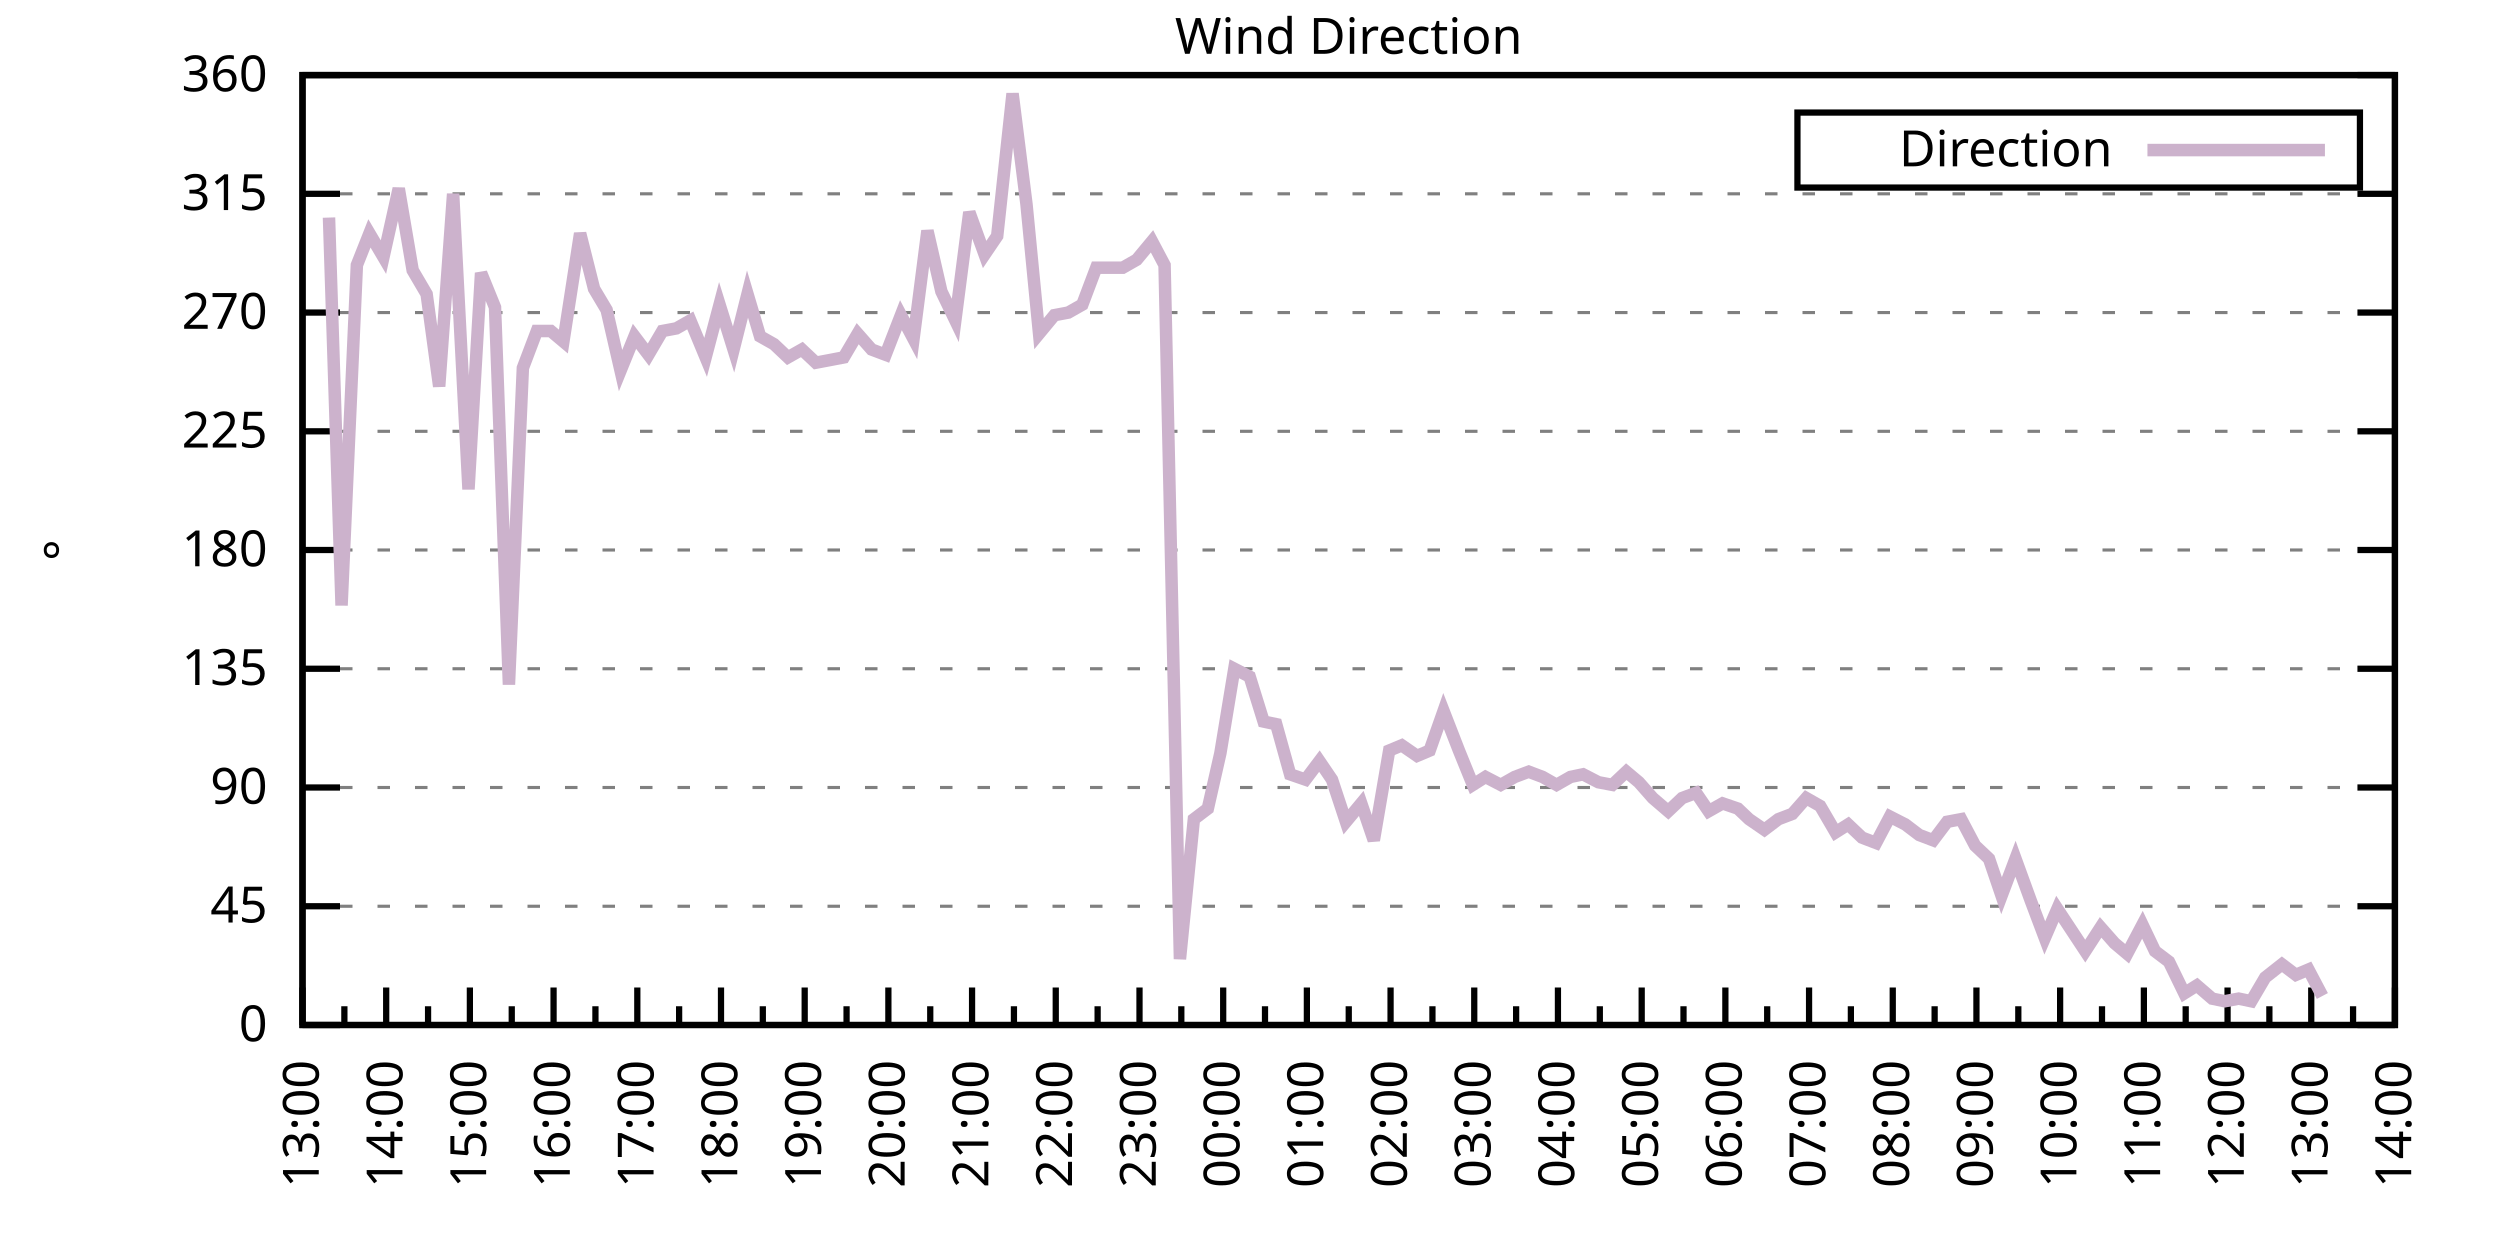
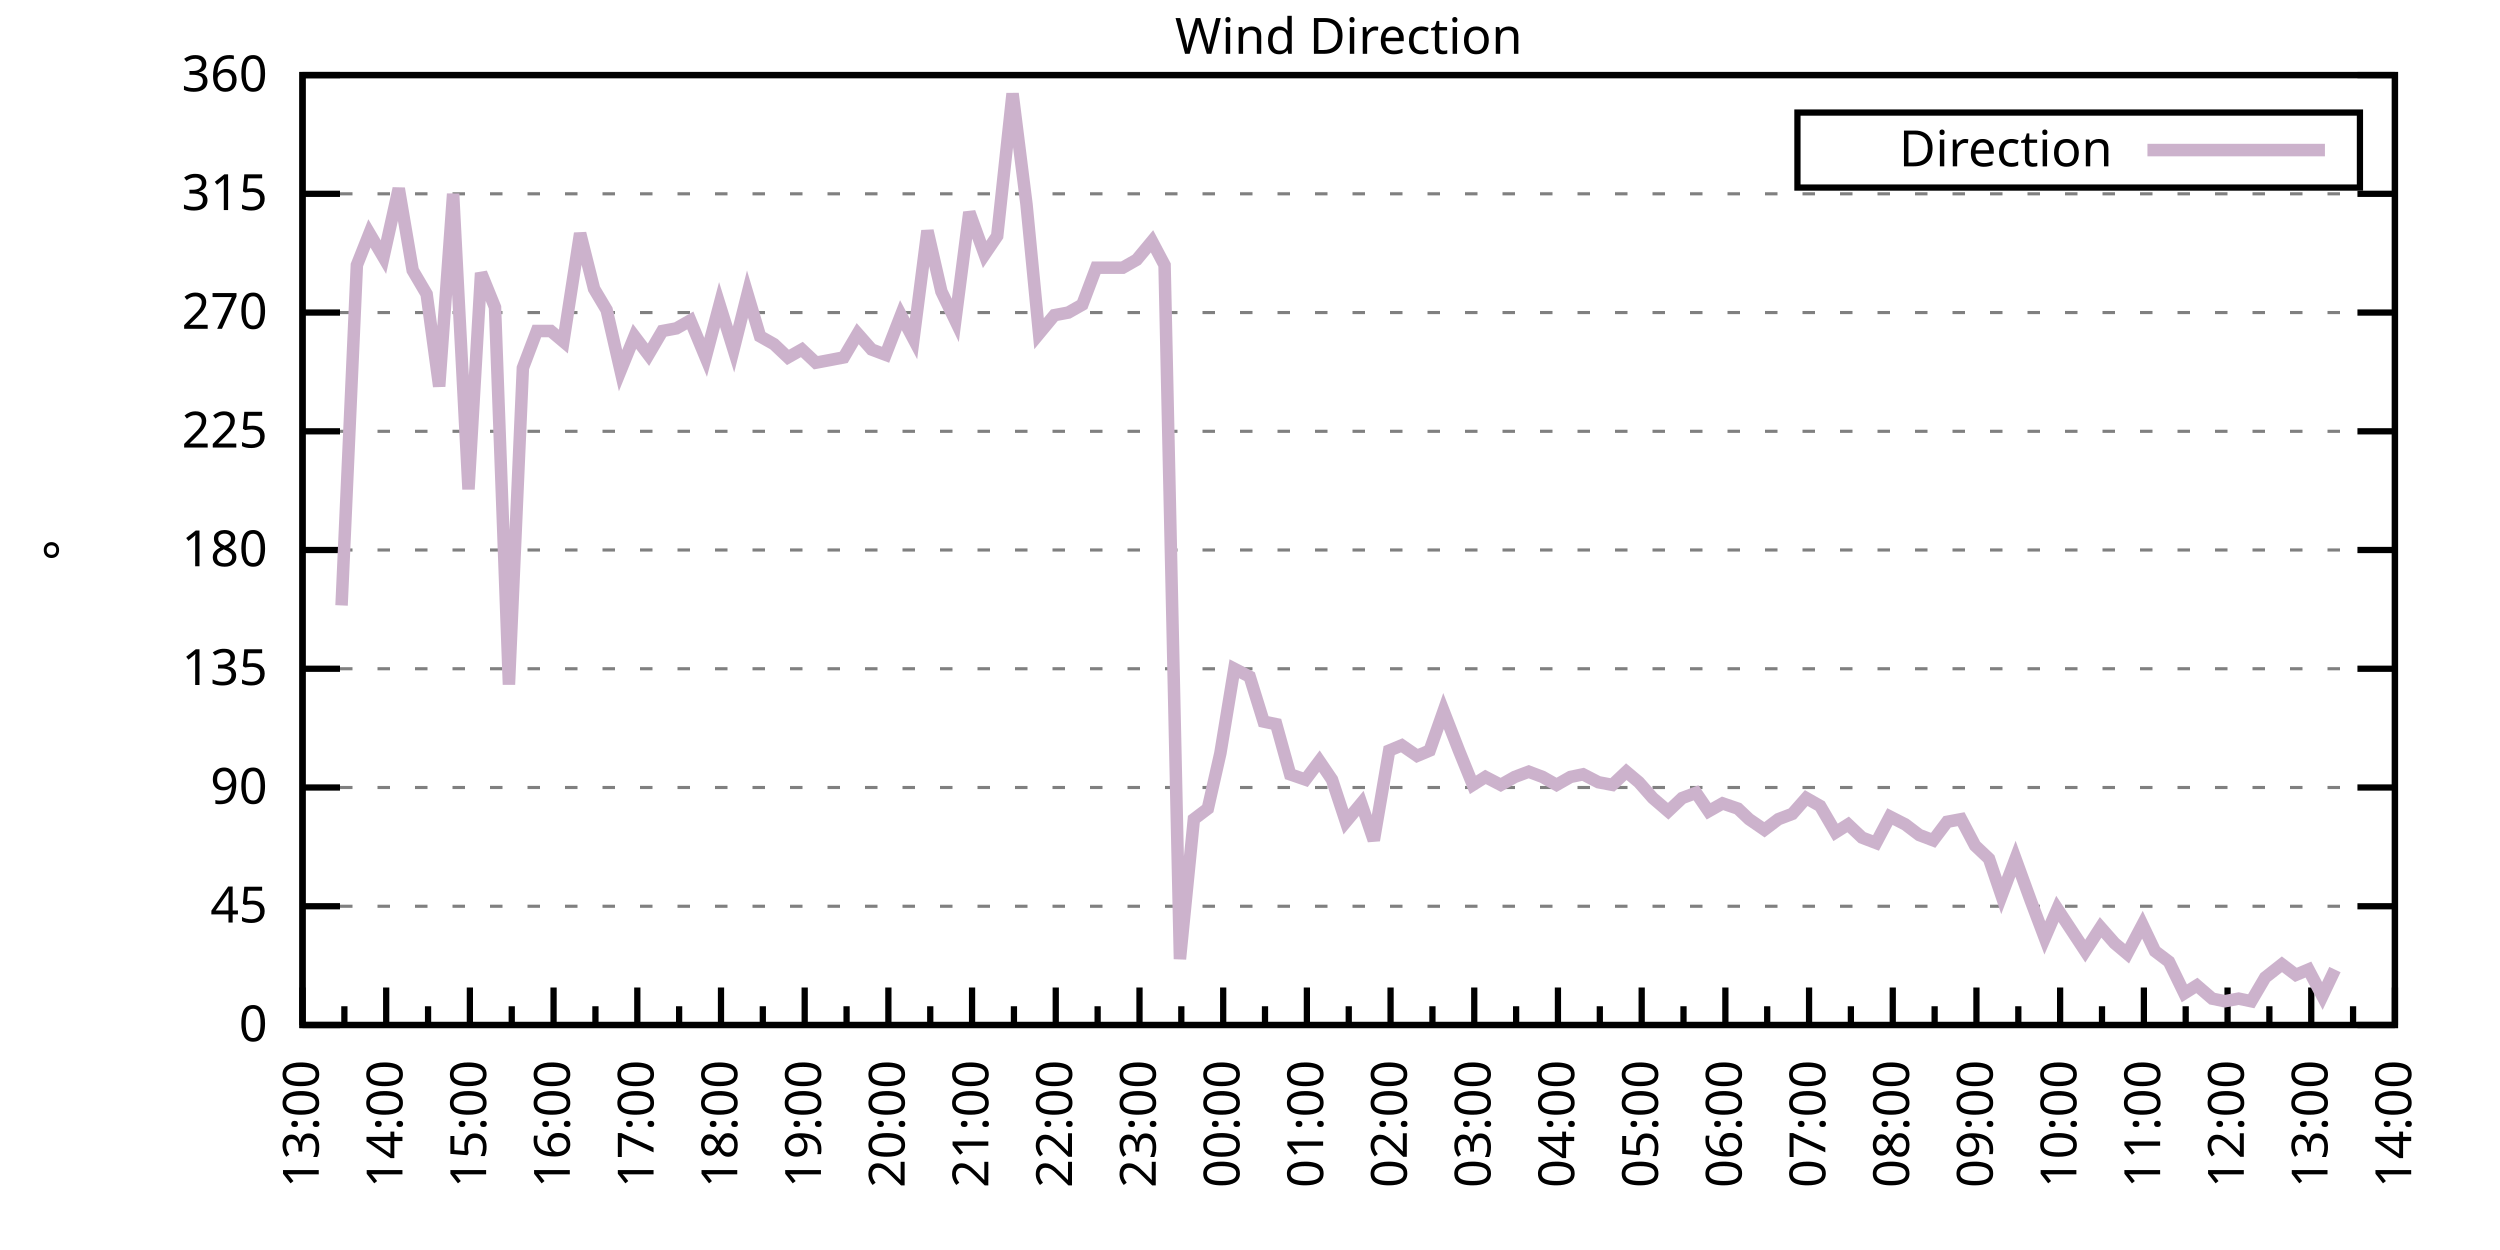
<svg xmlns="http://www.w3.org/2000/svg" xmlns:xlink="http://www.w3.org/1999/xlink" width="400" height="200" viewBox="0 0 400 200">
  <g id="gnuplot_canvas">
    <rect x="0" y="0" width="400" height="200" fill="none" />
    <defs>
      <circle id="gpDot" r="0.5" stroke-width="0.5" stroke="currentColor" />
      <path id="gpPt0" stroke-width="0.333" stroke="currentColor" d="M-1,0 h2 M0,-1 v2" />
      <path id="gpPt1" stroke-width="0.333" stroke="currentColor" d="M-1,-1 L1,1 M1,-1 L-1,1" />
      <path id="gpPt2" stroke-width="0.333" stroke="currentColor" d="M-1,0 L1,0 M0,-1 L0,1 M-1,-1 L1,1 M-1,1 L1,-1" />
      <rect id="gpPt3" stroke-width="0.333" stroke="currentColor" x="-1" y="-1" width="2" height="2" />
      <rect id="gpPt4" stroke-width="0.333" stroke="currentColor" fill="currentColor" x="-1" y="-1" width="2" height="2" />
      <circle id="gpPt5" stroke-width="0.333" stroke="currentColor" cx="0" cy="0" r="1" />
      <use xlink:href="#gpPt5" id="gpPt6" fill="currentColor" stroke="none" />
      <path id="gpPt7" stroke-width="0.333" stroke="currentColor" d="M0,-1.33 L-1.33,0.67 L1.33,0.67 z" />
      <use xlink:href="#gpPt7" id="gpPt8" fill="currentColor" stroke="none" />
      <use xlink:href="#gpPt7" id="gpPt9" stroke="currentColor" transform="rotate(180)" />
      <use xlink:href="#gpPt9" id="gpPt10" fill="currentColor" stroke="none" />
      <use xlink:href="#gpPt3" id="gpPt11" stroke="currentColor" transform="rotate(45)" />
      <use xlink:href="#gpPt11" id="gpPt12" fill="currentColor" stroke="none" />
      <path id="gpPt13" stroke-width="0.333" stroke="currentColor" d="M0,1.330 L1.265,0.411 L0.782,-1.067 L-0.782,-1.076 L-1.265,0.411 z" />
      <use xlink:href="#gpPt13" id="gpPt14" fill="currentColor" stroke="none" />
      <filter id="textbox" filterUnits="objectBoundingBox" x="0" y="0" height="1" width="1">
        <feFlood flood-color="white" flood-opacity="1" result="bgnd" />
        <feComposite in="SourceGraphic" in2="bgnd" operator="atop" />
      </filter>
      <filter id="greybox" filterUnits="objectBoundingBox" x="0" y="0" height="1" width="1">
        <feFlood flood-color="lightgrey" flood-opacity="1" result="grey" />
        <feComposite in="SourceGraphic" in2="grey" operator="atop" />
      </filter>
    </defs>
    <g fill="none" color="white" stroke="currentColor" stroke-width="1.00" stroke-linecap="butt" stroke-linejoin="miter">
</g>
    <g fill="none" color="black" stroke="currentColor" stroke-width="1.00" stroke-linecap="butt" stroke-linejoin="miter">
      <g stroke="none" shape-rendering="crispEdges">
        <polygon fill="rgb(255, 255, 255)" points="48.40,164.00 383.18,164.00 383.18,12.02 48.40,12.02 " />
      </g>
    </g>
    <g fill="none" color="black" stroke="currentColor" stroke-width="1.00" stroke-linecap="butt" stroke-linejoin="miter">
</g>
    <g fill="none" color="black" stroke="black" stroke-width="0.50" stroke-linecap="butt" stroke-linejoin="miter">
</g>
    <g fill="none" color="gray" stroke="currentColor" stroke-width="0.50" stroke-linecap="butt" stroke-linejoin="miter">
      <path stroke="gray" stroke-dasharray="2,4" class="gridline" d="M48.40,164.00 L383.19,164.00  " />
    </g>
    <g fill="none" color="gray" stroke="gray" stroke-width="1.00" stroke-linecap="butt" stroke-linejoin="miter">
</g>
    <g fill="none" color="black" stroke="currentColor" stroke-width="1.00" stroke-linecap="butt" stroke-linejoin="miter">
      <path stroke="black" d="M48.40,164.00 L54.40,164.00 M383.19,164.00 L377.19,164.00  " />
      <g transform="translate(42.80,166.60)" stroke="none" fill="black" font-family="Sans" font-size="8.00" text-anchor="end">
        <text>
          <tspan font-family="Sans"> 0</tspan>
        </text>
      </g>
    </g>
    <g fill="none" color="black" stroke="currentColor" stroke-width="1.00" stroke-linecap="butt" stroke-linejoin="miter">
</g>
    <g fill="none" color="black" stroke="black" stroke-width="0.50" stroke-linecap="butt" stroke-linejoin="miter">
</g>
    <g fill="none" color="gray" stroke="currentColor" stroke-width="0.50" stroke-linecap="butt" stroke-linejoin="miter">
      <path stroke="gray" stroke-dasharray="2,4" class="gridline" d="M48.40,145.00 L383.19,145.00  " />
    </g>
    <g fill="none" color="gray" stroke="gray" stroke-width="1.00" stroke-linecap="butt" stroke-linejoin="miter">
</g>
    <g fill="none" color="black" stroke="currentColor" stroke-width="1.00" stroke-linecap="butt" stroke-linejoin="miter">
      <path stroke="black" d="M48.40,145.00 L54.40,145.00 M383.19,145.00 L377.19,145.00  " />
      <g transform="translate(42.80,147.60)" stroke="none" fill="black" font-family="Sans" font-size="8.00" text-anchor="end">
        <text>
          <tspan font-family="Sans"> 45</tspan>
        </text>
      </g>
    </g>
    <g fill="none" color="black" stroke="currentColor" stroke-width="1.00" stroke-linecap="butt" stroke-linejoin="miter">
</g>
    <g fill="none" color="black" stroke="black" stroke-width="0.50" stroke-linecap="butt" stroke-linejoin="miter">
</g>
    <g fill="none" color="gray" stroke="currentColor" stroke-width="0.50" stroke-linecap="butt" stroke-linejoin="miter">
      <path stroke="gray" stroke-dasharray="2,4" class="gridline" d="M48.40,126.00 L383.19,126.00  " />
    </g>
    <g fill="none" color="gray" stroke="gray" stroke-width="1.00" stroke-linecap="butt" stroke-linejoin="miter">
</g>
    <g fill="none" color="black" stroke="currentColor" stroke-width="1.00" stroke-linecap="butt" stroke-linejoin="miter">
      <path stroke="black" d="M48.40,126.00 L54.40,126.00 M383.19,126.00 L377.19,126.00  " />
      <g transform="translate(42.80,128.60)" stroke="none" fill="black" font-family="Sans" font-size="8.00" text-anchor="end">
        <text>
          <tspan font-family="Sans"> 90</tspan>
        </text>
      </g>
    </g>
    <g fill="none" color="black" stroke="currentColor" stroke-width="1.00" stroke-linecap="butt" stroke-linejoin="miter">
</g>
    <g fill="none" color="black" stroke="black" stroke-width="0.50" stroke-linecap="butt" stroke-linejoin="miter">
</g>
    <g fill="none" color="gray" stroke="currentColor" stroke-width="0.50" stroke-linecap="butt" stroke-linejoin="miter">
      <path stroke="gray" stroke-dasharray="2,4" class="gridline" d="M48.40,107.00 L383.19,107.00  " />
    </g>
    <g fill="none" color="gray" stroke="gray" stroke-width="1.00" stroke-linecap="butt" stroke-linejoin="miter">
</g>
    <g fill="none" color="black" stroke="currentColor" stroke-width="1.00" stroke-linecap="butt" stroke-linejoin="miter">
      <path stroke="black" d="M48.40,107.00 L54.40,107.00 M383.19,107.00 L377.19,107.00  " />
      <g transform="translate(42.80,109.60)" stroke="none" fill="black" font-family="Sans" font-size="8.00" text-anchor="end">
        <text>
          <tspan font-family="Sans"> 135</tspan>
        </text>
      </g>
    </g>
    <g fill="none" color="black" stroke="currentColor" stroke-width="1.00" stroke-linecap="butt" stroke-linejoin="miter">
</g>
    <g fill="none" color="black" stroke="black" stroke-width="0.50" stroke-linecap="butt" stroke-linejoin="miter">
</g>
    <g fill="none" color="gray" stroke="currentColor" stroke-width="0.50" stroke-linecap="butt" stroke-linejoin="miter">
      <path stroke="gray" stroke-dasharray="2,4" class="gridline" d="M48.40,88.00 L383.19,88.00  " />
    </g>
    <g fill="none" color="gray" stroke="gray" stroke-width="1.00" stroke-linecap="butt" stroke-linejoin="miter">
</g>
    <g fill="none" color="black" stroke="currentColor" stroke-width="1.00" stroke-linecap="butt" stroke-linejoin="miter">
      <path stroke="black" d="M48.40,88.00 L54.40,88.00 M383.19,88.00 L377.19,88.00  " />
      <g transform="translate(42.80,90.60)" stroke="none" fill="black" font-family="Sans" font-size="8.00" text-anchor="end">
        <text>
          <tspan font-family="Sans"> 180</tspan>
        </text>
      </g>
    </g>
    <g fill="none" color="black" stroke="currentColor" stroke-width="1.00" stroke-linecap="butt" stroke-linejoin="miter">
</g>
    <g fill="none" color="black" stroke="black" stroke-width="0.50" stroke-linecap="butt" stroke-linejoin="miter">
</g>
    <g fill="none" color="gray" stroke="currentColor" stroke-width="0.50" stroke-linecap="butt" stroke-linejoin="miter">
      <path stroke="gray" stroke-dasharray="2,4" class="gridline" d="M48.40,69.01 L383.19,69.01  " />
    </g>
    <g fill="none" color="gray" stroke="gray" stroke-width="1.00" stroke-linecap="butt" stroke-linejoin="miter">
</g>
    <g fill="none" color="black" stroke="currentColor" stroke-width="1.00" stroke-linecap="butt" stroke-linejoin="miter">
      <path stroke="black" d="M48.40,69.01 L54.40,69.01 M383.19,69.01 L377.19,69.01  " />
      <g transform="translate(42.80,71.61)" stroke="none" fill="black" font-family="Sans" font-size="8.00" text-anchor="end">
        <text>
          <tspan font-family="Sans"> 225</tspan>
        </text>
      </g>
    </g>
    <g fill="none" color="black" stroke="currentColor" stroke-width="1.00" stroke-linecap="butt" stroke-linejoin="miter">
</g>
    <g fill="none" color="black" stroke="black" stroke-width="0.50" stroke-linecap="butt" stroke-linejoin="miter">
</g>
    <g fill="none" color="gray" stroke="currentColor" stroke-width="0.50" stroke-linecap="butt" stroke-linejoin="miter">
      <path stroke="gray" stroke-dasharray="2,4" class="gridline" d="M48.40,50.01 L383.19,50.01  " />
    </g>
    <g fill="none" color="gray" stroke="gray" stroke-width="1.00" stroke-linecap="butt" stroke-linejoin="miter">
</g>
    <g fill="none" color="black" stroke="currentColor" stroke-width="1.00" stroke-linecap="butt" stroke-linejoin="miter">
      <path stroke="black" d="M48.40,50.01 L54.40,50.01 M383.19,50.01 L377.19,50.01  " />
      <g transform="translate(42.80,52.61)" stroke="none" fill="black" font-family="Sans" font-size="8.00" text-anchor="end">
        <text>
          <tspan font-family="Sans"> 270</tspan>
        </text>
      </g>
    </g>
    <g fill="none" color="black" stroke="currentColor" stroke-width="1.00" stroke-linecap="butt" stroke-linejoin="miter">
</g>
    <g fill="none" color="black" stroke="black" stroke-width="0.50" stroke-linecap="butt" stroke-linejoin="miter">
</g>
    <g fill="none" color="gray" stroke="currentColor" stroke-width="0.50" stroke-linecap="butt" stroke-linejoin="miter">
      <path stroke="gray" stroke-dasharray="2,4" class="gridline" d="M48.40,31.01 L383.19,31.01  " />
    </g>
    <g fill="none" color="gray" stroke="gray" stroke-width="1.00" stroke-linecap="butt" stroke-linejoin="miter">
</g>
    <g fill="none" color="black" stroke="currentColor" stroke-width="1.00" stroke-linecap="butt" stroke-linejoin="miter">
      <path stroke="black" d="M48.40,31.01 L54.40,31.01 M383.19,31.01 L377.19,31.01  " />
      <g transform="translate(42.80,33.61)" stroke="none" fill="black" font-family="Sans" font-size="8.00" text-anchor="end">
        <text>
          <tspan font-family="Sans"> 315</tspan>
        </text>
      </g>
    </g>
    <g fill="none" color="black" stroke="currentColor" stroke-width="1.00" stroke-linecap="butt" stroke-linejoin="miter">
</g>
    <g fill="none" color="black" stroke="black" stroke-width="0.50" stroke-linecap="butt" stroke-linejoin="miter">
</g>
    <g fill="none" color="gray" stroke="currentColor" stroke-width="0.50" stroke-linecap="butt" stroke-linejoin="miter">
      <path stroke="gray" stroke-dasharray="2,4" class="gridline" d="M48.40,12.01 L383.19,12.01  " />
    </g>
    <g fill="none" color="gray" stroke="gray" stroke-width="1.00" stroke-linecap="butt" stroke-linejoin="miter">
</g>
    <g fill="none" color="black" stroke="currentColor" stroke-width="1.00" stroke-linecap="butt" stroke-linejoin="miter">
      <path stroke="black" d="M48.40,12.01 L54.40,12.01 M383.19,12.01 L377.19,12.01  " />
      <g transform="translate(42.80,14.61)" stroke="none" fill="black" font-family="Sans" font-size="8.00" text-anchor="end">
        <text>
          <tspan font-family="Sans"> 360</tspan>
        </text>
      </g>
    </g>
    <g fill="none" color="black" stroke="currentColor" stroke-width="1.00" stroke-linecap="butt" stroke-linejoin="miter">
      <path stroke="black" d="M48.40,164.00 L48.40,158.00  " />
      <g transform="translate(51.00,169.60) rotate(270)" stroke="none" fill="black" font-family="Sans" font-size="8.00" text-anchor="end">
        <text>
          <tspan font-family="Sans">13:00</tspan>
        </text>
      </g>
    </g>
    <g fill="none" color="black" stroke="currentColor" stroke-width="1.00" stroke-linecap="butt" stroke-linejoin="miter">
      <path stroke="black" d="M55.10,164.00 L55.10,161.00 M61.79,164.00 L61.79,158.00  " />
      <g transform="translate(64.39,169.60) rotate(270)" stroke="none" fill="black" font-family="Sans" font-size="8.00" text-anchor="end">
        <text>
          <tspan font-family="Sans">14:00</tspan>
        </text>
      </g>
    </g>
    <g fill="none" color="black" stroke="currentColor" stroke-width="1.00" stroke-linecap="butt" stroke-linejoin="miter">
      <path stroke="black" d="M68.49,164.00 L68.49,161.00 M75.18,164.00 L75.18,158.00  " />
      <g transform="translate(77.78,169.60) rotate(270)" stroke="none" fill="black" font-family="Sans" font-size="8.00" text-anchor="end">
        <text>
          <tspan font-family="Sans">15:00</tspan>
        </text>
      </g>
    </g>
    <g fill="none" color="black" stroke="currentColor" stroke-width="1.00" stroke-linecap="butt" stroke-linejoin="miter">
      <path stroke="black" d="M81.88,164.00 L81.88,161.00 M88.57,164.00 L88.57,158.00  " />
      <g transform="translate(91.17,169.60) rotate(270)" stroke="none" fill="black" font-family="Sans" font-size="8.00" text-anchor="end">
        <text>
          <tspan font-family="Sans">16:00</tspan>
        </text>
      </g>
    </g>
    <g fill="none" color="black" stroke="currentColor" stroke-width="1.00" stroke-linecap="butt" stroke-linejoin="miter">
      <path stroke="black" d="M95.27,164.00 L95.27,161.00 M101.97,164.00 L101.97,158.00  " />
      <g transform="translate(104.57,169.60) rotate(270)" stroke="none" fill="black" font-family="Sans" font-size="8.00" text-anchor="end">
        <text>
          <tspan font-family="Sans">17:00</tspan>
        </text>
      </g>
    </g>
    <g fill="none" color="black" stroke="currentColor" stroke-width="1.00" stroke-linecap="butt" stroke-linejoin="miter">
      <path stroke="black" d="M108.66,164.00 L108.66,161.00 M115.36,164.00 L115.36,158.00  " />
      <g transform="translate(117.96,169.60) rotate(270)" stroke="none" fill="black" font-family="Sans" font-size="8.00" text-anchor="end">
        <text>
          <tspan font-family="Sans">18:00</tspan>
        </text>
      </g>
    </g>
    <g fill="none" color="black" stroke="currentColor" stroke-width="1.00" stroke-linecap="butt" stroke-linejoin="miter">
      <path stroke="black" d="M122.05,164.00 L122.05,161.00 M128.75,164.00 L128.75,158.00  " />
      <g transform="translate(131.35,169.60) rotate(270)" stroke="none" fill="black" font-family="Sans" font-size="8.00" text-anchor="end">
        <text>
          <tspan font-family="Sans">19:00</tspan>
        </text>
      </g>
    </g>
    <g fill="none" color="black" stroke="currentColor" stroke-width="1.00" stroke-linecap="butt" stroke-linejoin="miter">
      <path stroke="black" d="M135.45,164.00 L135.45,161.00 M142.14,164.00 L142.14,158.00  " />
      <g transform="translate(144.74,169.60) rotate(270)" stroke="none" fill="black" font-family="Sans" font-size="8.00" text-anchor="end">
        <text>
          <tspan font-family="Sans">20:00</tspan>
        </text>
      </g>
    </g>
    <g fill="none" color="black" stroke="currentColor" stroke-width="1.00" stroke-linecap="butt" stroke-linejoin="miter">
      <path stroke="black" d="M148.84,164.00 L148.84,161.00 M155.53,164.00 L155.53,158.00  " />
      <g transform="translate(158.13,169.60) rotate(270)" stroke="none" fill="black" font-family="Sans" font-size="8.00" text-anchor="end">
        <text>
          <tspan font-family="Sans">21:00</tspan>
        </text>
      </g>
    </g>
    <g fill="none" color="black" stroke="currentColor" stroke-width="1.00" stroke-linecap="butt" stroke-linejoin="miter">
      <path stroke="black" d="M162.23,164.00 L162.23,161.00 M168.92,164.00 L168.92,158.00  " />
      <g transform="translate(171.52,169.60) rotate(270)" stroke="none" fill="black" font-family="Sans" font-size="8.00" text-anchor="end">
        <text>
          <tspan font-family="Sans">22:00</tspan>
        </text>
      </g>
    </g>
    <g fill="none" color="black" stroke="currentColor" stroke-width="1.00" stroke-linecap="butt" stroke-linejoin="miter">
      <path stroke="black" d="M175.62,164.00 L175.62,161.00 M182.32,164.00 L182.32,158.00  " />
      <g transform="translate(184.92,169.60) rotate(270)" stroke="none" fill="black" font-family="Sans" font-size="8.00" text-anchor="end">
        <text>
          <tspan font-family="Sans">23:00</tspan>
        </text>
      </g>
    </g>
    <g fill="none" color="black" stroke="currentColor" stroke-width="1.00" stroke-linecap="butt" stroke-linejoin="miter">
      <path stroke="black" d="M189.01,164.00 L189.01,161.00 M195.71,164.00 L195.71,158.00  " />
      <g transform="translate(198.31,169.60) rotate(270)" stroke="none" fill="black" font-family="Sans" font-size="8.00" text-anchor="end">
        <text>
          <tspan font-family="Sans">00:00</tspan>
        </text>
      </g>
    </g>
    <g fill="none" color="black" stroke="currentColor" stroke-width="1.00" stroke-linecap="butt" stroke-linejoin="miter">
      <path stroke="black" d="M202.40,164.00 L202.40,161.00 M209.10,164.00 L209.10,158.00  " />
      <g transform="translate(211.70,169.60) rotate(270)" stroke="none" fill="black" font-family="Sans" font-size="8.00" text-anchor="end">
        <text>
          <tspan font-family="Sans">01:00</tspan>
        </text>
      </g>
    </g>
    <g fill="none" color="black" stroke="currentColor" stroke-width="1.00" stroke-linecap="butt" stroke-linejoin="miter">
      <path stroke="black" d="M215.80,164.00 L215.80,161.00 M222.49,164.00 L222.49,158.00  " />
      <g transform="translate(225.09,169.60) rotate(270)" stroke="none" fill="black" font-family="Sans" font-size="8.00" text-anchor="end">
        <text>
          <tspan font-family="Sans">02:00</tspan>
        </text>
      </g>
    </g>
    <g fill="none" color="black" stroke="currentColor" stroke-width="1.00" stroke-linecap="butt" stroke-linejoin="miter">
      <path stroke="black" d="M229.19,164.00 L229.19,161.00 M235.88,164.00 L235.88,158.00  " />
      <g transform="translate(238.48,169.60) rotate(270)" stroke="none" fill="black" font-family="Sans" font-size="8.00" text-anchor="end">
        <text>
          <tspan font-family="Sans">03:00</tspan>
        </text>
      </g>
    </g>
    <g fill="none" color="black" stroke="currentColor" stroke-width="1.00" stroke-linecap="butt" stroke-linejoin="miter">
      <path stroke="black" d="M242.58,164.00 L242.58,161.00 M249.27,164.00 L249.27,158.00  " />
      <g transform="translate(251.87,169.60) rotate(270)" stroke="none" fill="black" font-family="Sans" font-size="8.00" text-anchor="end">
        <text>
          <tspan font-family="Sans">04:00</tspan>
        </text>
      </g>
    </g>
    <g fill="none" color="black" stroke="currentColor" stroke-width="1.00" stroke-linecap="butt" stroke-linejoin="miter">
      <path stroke="black" d="M255.97,164.00 L255.97,161.00 M262.67,164.00 L262.67,158.00  " />
      <g transform="translate(265.27,169.60) rotate(270)" stroke="none" fill="black" font-family="Sans" font-size="8.00" text-anchor="end">
        <text>
          <tspan font-family="Sans">05:00</tspan>
        </text>
      </g>
    </g>
    <g fill="none" color="black" stroke="currentColor" stroke-width="1.00" stroke-linecap="butt" stroke-linejoin="miter">
      <path stroke="black" d="M269.36,164.00 L269.36,161.00 M276.06,164.00 L276.06,158.00  " />
      <g transform="translate(278.66,169.60) rotate(270)" stroke="none" fill="black" font-family="Sans" font-size="8.00" text-anchor="end">
        <text>
          <tspan font-family="Sans">06:00</tspan>
        </text>
      </g>
    </g>
    <g fill="none" color="black" stroke="currentColor" stroke-width="1.00" stroke-linecap="butt" stroke-linejoin="miter">
      <path stroke="black" d="M282.75,164.00 L282.75,161.00 M289.45,164.00 L289.45,158.00  " />
      <g transform="translate(292.05,169.60) rotate(270)" stroke="none" fill="black" font-family="Sans" font-size="8.00" text-anchor="end">
        <text>
          <tspan font-family="Sans">07:00</tspan>
        </text>
      </g>
    </g>
    <g fill="none" color="black" stroke="currentColor" stroke-width="1.00" stroke-linecap="butt" stroke-linejoin="miter">
      <path stroke="black" d="M296.14,164.00 L296.14,161.00 M302.84,164.00 L302.84,158.00  " />
      <g transform="translate(305.44,169.60) rotate(270)" stroke="none" fill="black" font-family="Sans" font-size="8.00" text-anchor="end">
        <text>
          <tspan font-family="Sans">08:00</tspan>
        </text>
      </g>
    </g>
    <g fill="none" color="black" stroke="currentColor" stroke-width="1.00" stroke-linecap="butt" stroke-linejoin="miter">
      <path stroke="black" d="M309.54,164.00 L309.54,161.00 M316.23,164.00 L316.23,158.00  " />
      <g transform="translate(318.83,169.60) rotate(270)" stroke="none" fill="black" font-family="Sans" font-size="8.00" text-anchor="end">
        <text>
          <tspan font-family="Sans">09:00</tspan>
        </text>
      </g>
    </g>
    <g fill="none" color="black" stroke="currentColor" stroke-width="1.00" stroke-linecap="butt" stroke-linejoin="miter">
      <path stroke="black" d="M322.93,164.00 L322.93,161.00 M329.62,164.00 L329.62,158.00  " />
      <g transform="translate(332.22,169.60) rotate(270)" stroke="none" fill="black" font-family="Sans" font-size="8.00" text-anchor="end">
        <text>
          <tspan font-family="Sans">10:00</tspan>
        </text>
      </g>
    </g>
    <g fill="none" color="black" stroke="currentColor" stroke-width="1.00" stroke-linecap="butt" stroke-linejoin="miter">
      <path stroke="black" d="M336.32,164.00 L336.32,161.00 M343.02,164.00 L343.02,158.00  " />
      <g transform="translate(345.62,169.60) rotate(270)" stroke="none" fill="black" font-family="Sans" font-size="8.00" text-anchor="end">
        <text>
          <tspan font-family="Sans">11:00</tspan>
        </text>
      </g>
    </g>
    <g fill="none" color="black" stroke="currentColor" stroke-width="1.00" stroke-linecap="butt" stroke-linejoin="miter">
      <path stroke="black" d="M349.71,164.00 L349.71,161.00 M356.41,164.00 L356.41,158.00  " />
      <g transform="translate(359.01,169.60) rotate(270)" stroke="none" fill="black" font-family="Sans" font-size="8.00" text-anchor="end">
        <text>
          <tspan font-family="Sans">12:00</tspan>
        </text>
      </g>
    </g>
    <g fill="none" color="black" stroke="currentColor" stroke-width="1.00" stroke-linecap="butt" stroke-linejoin="miter">
      <path stroke="black" d="M363.10,164.00 L363.10,161.00 M369.80,164.00 L369.80,158.00  " />
      <g transform="translate(372.40,169.60) rotate(270)" stroke="none" fill="black" font-family="Sans" font-size="8.00" text-anchor="end">
        <text>
          <tspan font-family="Sans">13:00</tspan>
        </text>
      </g>
    </g>
    <g fill="none" color="black" stroke="currentColor" stroke-width="1.00" stroke-linecap="butt" stroke-linejoin="miter">
      <path stroke="black" d="M376.49,164.00 L376.49,161.00 M383.19,164.00 L383.19,158.00  " />
      <g transform="translate(385.79,169.60) rotate(270)" stroke="none" fill="black" font-family="Sans" font-size="8.00" text-anchor="end">
        <text>
          <tspan font-family="Sans">14:00</tspan>
        </text>
      </g>
    </g>
    <g fill="none" color="black" stroke="currentColor" stroke-width="1.00" stroke-linecap="butt" stroke-linejoin="miter">
</g>
    <g fill="none" color="black" stroke="currentColor" stroke-width="1.00" stroke-linecap="butt" stroke-linejoin="miter">
      <path stroke="black" d="M48.40,12.01 L48.40,164.00 L383.19,164.00 L383.19,12.01 L48.40,12.01 Z  " />
    </g>
    <g fill="none" color="black" stroke="currentColor" stroke-width="1.00" stroke-linecap="butt" stroke-linejoin="miter">
      <g transform="translate(12.80,88.01) rotate(270)" stroke="none" fill="black" font-family="Sans" font-size="8.00" text-anchor="middle">
        <text>
          <tspan font-family="Sans">°</tspan>
        </text>
      </g>
    </g>
    <g fill="none" color="black" stroke="currentColor" stroke-width="1.00" stroke-linecap="butt" stroke-linejoin="miter">
</g>
    <g fill="none" color="black" stroke="currentColor" stroke-width="1.00" stroke-linecap="butt" stroke-linejoin="miter">
      <path stroke="black" d="M287.59,30.01 L287.59,18.01 L377.59,18.01 L377.59,30.01 L287.59,30.01 Z  " />
    </g>
    <g id="Wind_direction_plot_1">
      <g fill="none" color="white" stroke="black" stroke-width="2.00" stroke-linecap="butt" stroke-linejoin="miter">
</g>
      <g fill="none" color="black" stroke="currentColor" stroke-width="2.00" stroke-linecap="butt" stroke-linejoin="miter">
        <g transform="translate(337.99,26.61)" stroke="none" fill="black" font-family="Sans" font-size="8.00" text-anchor="end">
          <text>
            <tspan font-family="Sans">Direction</tspan>
          </text>
        </g>
      </g>
      <g fill="none" color="black" stroke="currentColor" stroke-width="2.00" stroke-linecap="butt" stroke-linejoin="miter">
-         <path stroke="rgb(204, 178, 204)" d="M343.59,24.01 L371.99,24.01 M52.64,34.81 L54.65,96.87 L57.10,42.41 L59.11,37.34 L61.35,41.14 L63.80,30.16   L66.03,43.25 L68.26,47.05 L70.27,61.83 L72.50,31.01 L74.96,78.29 L76.97,43.67 L79.20,49.16 L81.43,109.54   L83.66,58.87 L85.90,52.96 L88.13,52.96 L90.14,54.65 L92.82,37.34 L95.05,46.21 L97.06,49.59 L99.29,59.30   L101.52,53.81 L103.75,56.76 L105.98,52.96 L108.22,52.54 L110.45,51.27 L112.90,57.18 L115.13,48.74 L117.37,55.92   L119.60,47.05 L121.61,53.81 L123.84,55.07 L126.07,57.18 L128.30,55.92 L130.54,58.03 L132.77,57.61 L135.00,57.18   L137.23,53.39 L139.46,55.92 L141.69,56.76 L144.15,50.43 L146.16,54.23 L148.39,36.92 L150.62,46.63 L152.85,51.27   L155.09,33.96 L157.54,40.72 L159.55,37.76 L162.01,14.97 L164.24,32.70 L166.25,53.39 L168.70,50.43 L170.93,50.01   L173.17,48.74 L175.40,42.83 L177.41,42.83 L179.64,42.83 L181.87,41.56 L184.32,38.61 L186.33,42.41 L188.79,153.45   L191.02,131.07 L193.25,129.38 L195.26,120.51 L197.49,107.00 L199.95,108.27 L202.18,115.45 L204.19,115.87 L206.42,123.89   L208.88,124.74 L211.11,121.78 L213.12,124.74 L215.35,131.49 L217.80,128.54 L219.81,134.45 L222.27,120.09 L224.28,119.25   L226.73,120.94 L228.74,120.09 L230.97,113.76 L233.43,120.09 L235.66,125.58 L237.67,124.31 L240.12,125.58 L242.36,124.31   L244.59,123.47 L246.82,124.31 L249.05,125.58 L251.28,124.31 L253.29,123.89 L255.75,125.16 L257.98,125.58 L260.21,123.47   L262.22,125.16 L264.45,127.69 L266.91,129.80 L269.14,127.69 L271.37,126.85 L273.38,129.80 L275.61,128.54 L278.07,129.38   L279.85,131.07 L282.31,132.76 L284.54,131.07 L286.77,130.22 L289.00,127.69 L291.23,128.96 L293.69,133.18 L295.70,131.91   L297.93,134.02 L300.16,134.87 L302.39,130.65 L304.85,131.91 L307.08,133.60 L309.31,134.45 L311.54,131.49 L313.78,131.07   L316.01,135.29 L318.24,137.40 L320.25,143.31 L322.48,137.40 L324.94,144.16 L327.17,150.07 L329.18,145.42 L331.41,148.80   L333.64,152.18 L336.10,148.38 L338.33,150.91 L340.34,152.60 L342.79,147.96 L344.80,152.18 L347.03,153.87 L349.49,158.93   L351.50,157.67 L353.95,159.78 L355.96,160.20 L358.19,159.78 L360.20,160.20 L362.43,156.40 L365.11,154.29 L367.34,155.98   L369.35,155.13 L371.58,159.36  " />
+         <path stroke="rgb(204, 178, 204)" d="M343.59,24.01 L371.99,24.01 M54.65,96.87 L57.10,42.41 L59.11,37.34 L61.35,41.14 L63.80,30.16 L66.03,43.25   L68.26,47.05 L70.27,61.83 L72.50,31.01 L74.96,78.29 L76.97,43.67 L79.20,49.16 L81.43,109.54 L83.66,58.87   L85.90,52.96 L88.13,52.96 L90.14,54.65 L92.82,37.34 L95.05,46.21 L97.06,49.59 L99.29,59.30 L101.52,53.81   L103.75,56.76 L105.98,52.96 L108.22,52.54 L110.45,51.27 L112.90,57.18 L115.13,48.74 L117.37,55.92 L119.60,47.05   L121.61,53.81 L123.84,55.07 L126.07,57.18 L128.30,55.92 L130.54,58.03 L132.77,57.61 L135.00,57.18 L137.23,53.39   L139.46,55.92 L141.69,56.76 L144.15,50.43 L146.16,54.23 L148.39,36.92 L150.62,46.63 L152.85,51.27 L155.09,33.96   L157.54,40.72 L159.55,37.76 L162.01,14.97 L164.24,32.70 L166.25,53.39 L168.70,50.43 L170.93,50.01 L173.17,48.74   L175.40,42.83 L177.41,42.83 L179.64,42.83 L181.87,41.56 L184.32,38.61 L186.33,42.41 L188.79,153.45 L191.02,131.07   L193.25,129.38 L195.26,120.51 L197.49,107.00 L199.95,108.27 L202.18,115.45 L204.19,115.87 L206.42,123.89 L208.88,124.74   L211.11,121.78 L213.12,124.74 L215.35,131.49 L217.80,128.54 L219.81,134.45 L222.27,120.09 L224.28,119.25 L226.73,120.94   L228.74,120.09 L230.97,113.76 L233.43,120.09 L235.66,125.58 L237.67,124.31 L240.12,125.58 L242.36,124.31 L244.59,123.47   L246.82,124.31 L249.05,125.58 L251.28,124.31 L253.29,123.89 L255.75,125.16 L257.98,125.58 L260.21,123.47 L262.22,125.16   L264.45,127.69 L266.91,129.80 L269.14,127.69 L271.37,126.85 L273.38,129.80 L275.61,128.54 L278.07,129.38 L279.85,131.07   L282.31,132.76 L284.54,131.07 L286.77,130.22 L289.00,127.69 L291.23,128.96 L293.69,133.18 L295.70,131.91 L297.93,134.02   L300.16,134.87 L302.39,130.65 L304.85,131.91 L307.08,133.60 L309.31,134.45 L311.54,131.49 L313.78,131.07 L316.01,135.29   L318.24,137.40 L320.25,143.31 L322.48,137.40 L324.94,144.16 L327.17,150.07 L329.18,145.42 L331.41,148.80 L333.64,152.18   L336.10,148.38 L338.33,150.91 L340.34,152.60 L342.79,147.96 L344.80,152.18 L347.03,153.87 L349.49,158.93 L351.50,157.67   L353.95,159.78 L355.96,160.20 L358.19,159.78 L360.20,160.20 L362.43,156.40 L365.11,154.29 L367.34,155.98 L369.35,155.13   L371.58,159.36 L373.59,155.13  " />
      </g>
    </g>
    <g fill="none" color="black" stroke="currentColor" stroke-width="2.00" stroke-linecap="butt" stroke-linejoin="miter">
</g>
    <g fill="none" color="black" stroke="black" stroke-width="1.00" stroke-linecap="butt" stroke-linejoin="miter">
</g>
    <g fill="none" color="black" stroke="currentColor" stroke-width="1.00" stroke-linecap="butt" stroke-linejoin="miter">
      <path stroke="black" d="M48.40,12.01 L48.40,164.00 L383.19,164.00 L383.19,12.01 L48.40,12.01 Z  " />
    </g>
    <g fill="none" color="black" stroke="currentColor" stroke-width="1.00" stroke-linecap="butt" stroke-linejoin="miter">
      <g transform="translate(215.79,8.61)" stroke="none" fill="black" font-family="Sans" font-size="8.00" text-anchor="middle">
        <text>
          <tspan font-family="Sans">Wind Direction</tspan>
        </text>
      </g>
    </g>
    <g fill="none" color="black" stroke="currentColor" stroke-width="1.00" stroke-linecap="butt" stroke-linejoin="miter">
</g>
  </g>
</svg>
